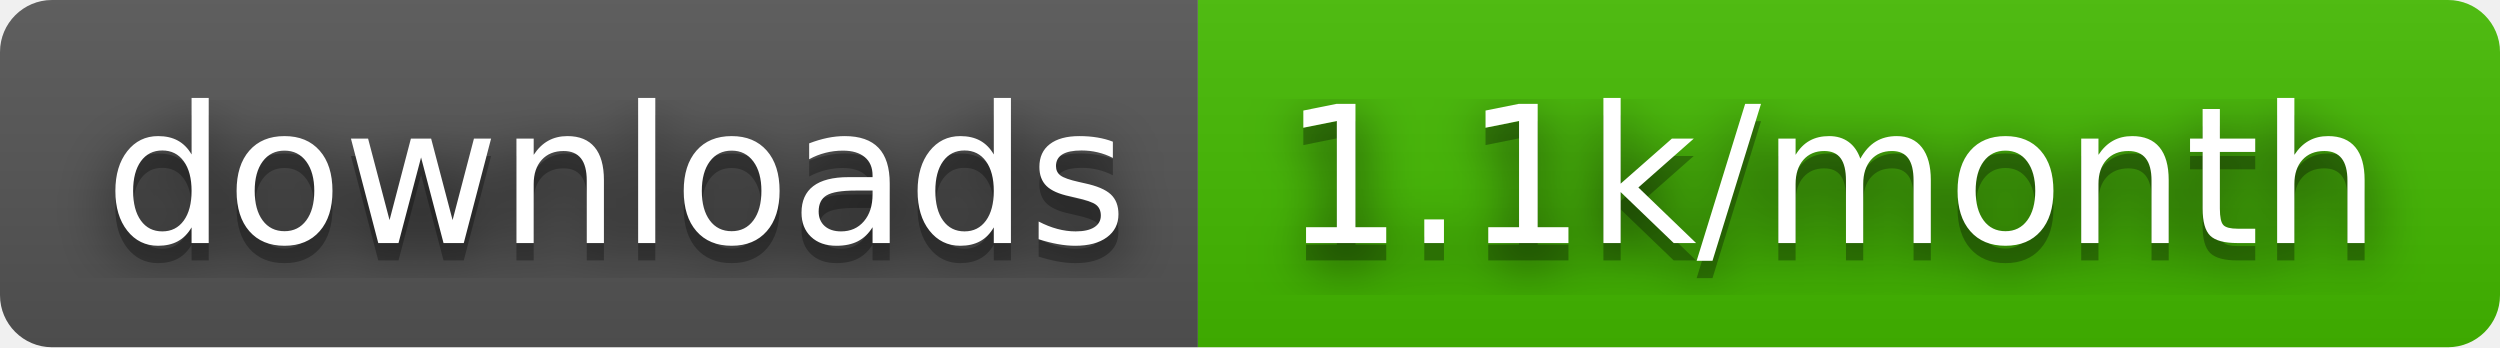
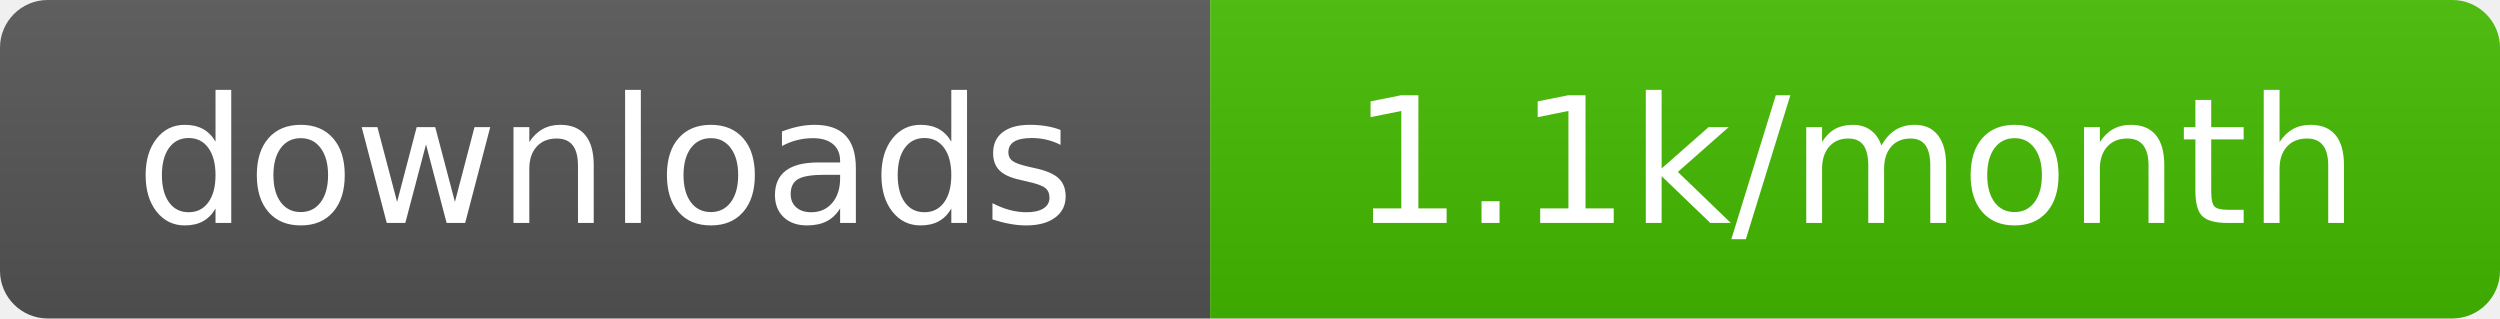
- <svg xmlns="http://www.w3.org/2000/svg" width="144" height="20" role="img" aria-label="downloads: 1.1k/month">
-   <filter id="blur">
-     <feGaussianBlur stdDeviation="16" />
-   </filter>
+ <svg xmlns="http://www.w3.org/2000/svg" width="157" height="20" role="img" aria-label="downloads: 1.1k/month">
  <linearGradient id="s" x2="0" y2="100%">
    <stop offset="0" stop-color="#bbb" stop-opacity=".1" />
    <stop offset="1" stop-opacity=".1" />
  </linearGradient>
  <clipPath id="r">
-     <rect width="144" height="20" rx="3" />
+     <rect width="157" height="20" rx="3" />
  </clipPath>
  <g clip-path="url(#r)">
-     <rect width="69" height="20" fill="#555" />
-     <rect x="69" width="75" height="20" fill="#4b0" />
-     <rect width="144" height="20" fill="url(#s)" />
+     <rect width="76" height="20" fill="#555" />
+     <rect x="76" width="81" height="20" fill="#4b0" />
+     <rect width="157" height="20" fill="url(#s)" />
  </g>
-   <g fill="#fff" text-anchor="middle" font-family="Verdana,Geneva,DejaVu Sans,sans-serif" text-rendering="geometricPrecision" font-size="110">
+   <g fill="#fff" text-anchor="middle" font-family="Verdana,Geneva,DejaVu Sans,sans-serif" font-size="110" text-rendering="geometricPrecision">
    <g transform="scale(.1)">
-       <g aria-hidden="true" fill="#010101">
-         <text x="355" y="150" fill-opacity=".8" filter="url(#blur)" textLength="590">downloads</text>
-         <text x="355" y="150" fill-opacity=".3" textLength="590">downloads</text>
-       </g>
-       <text x="355" y="140" textLength="590">downloads</text>
+       <text x="380" y="140" textLength="660">downloads</text>
    </g>
    <g transform="scale(.1)">
-       <g aria-hidden="true" fill="#010101">
-         <text x="1055" y="150" fill-opacity=".8" filter="url(#blur)" textLength="650">1.1k/month</text>
-         <text x="1055" y="150" fill-opacity=".3" textLength="650">1.1k/month</text>
-       </g>
-       <text x="1055" y="140" textLength="650">1.1k/month</text>
+       <text x="1165" y="140" textLength="710">1.1k/month</text>
    </g>
  </g>
</svg>
